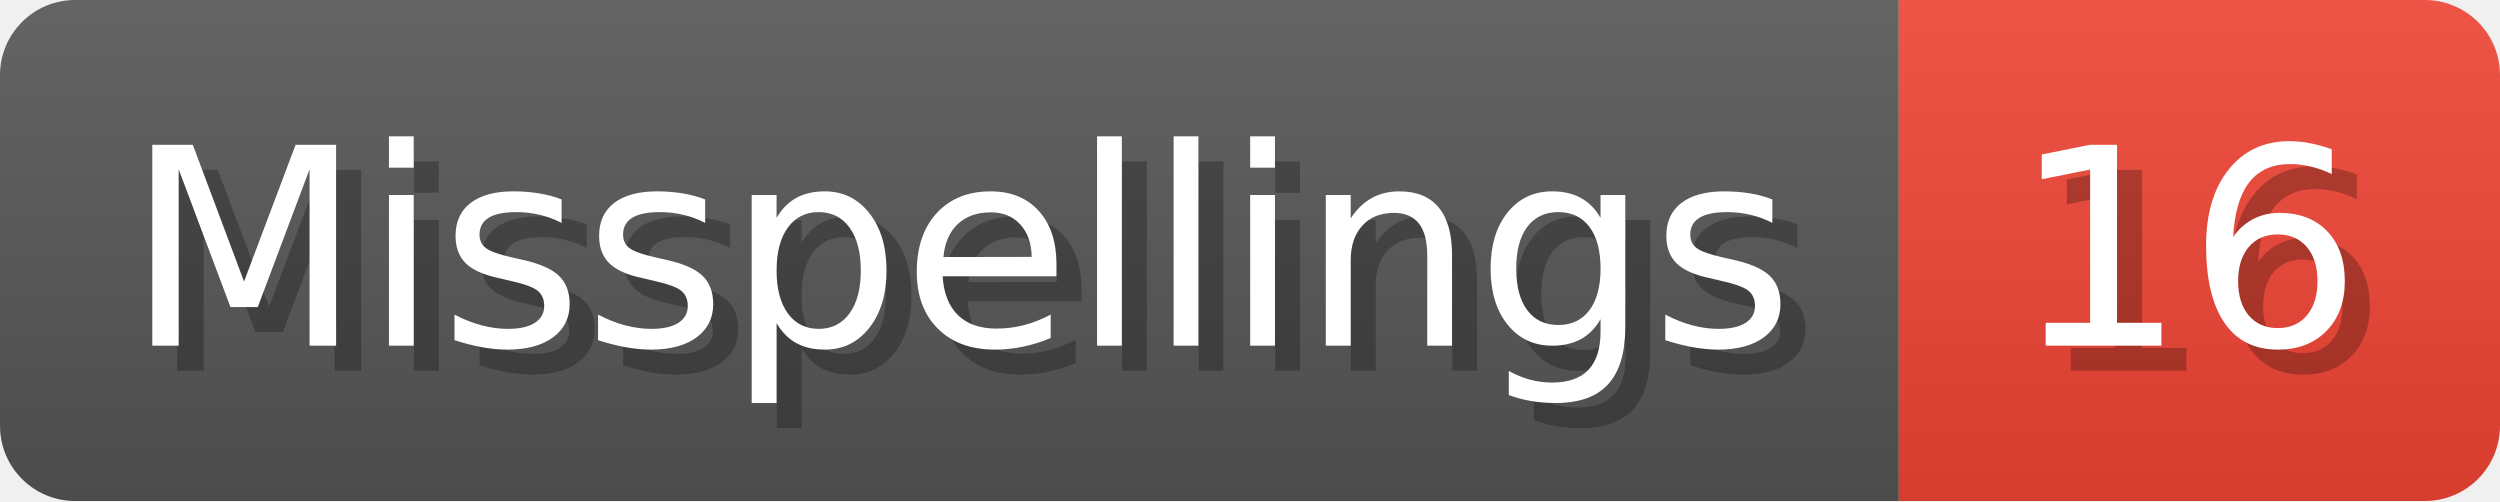
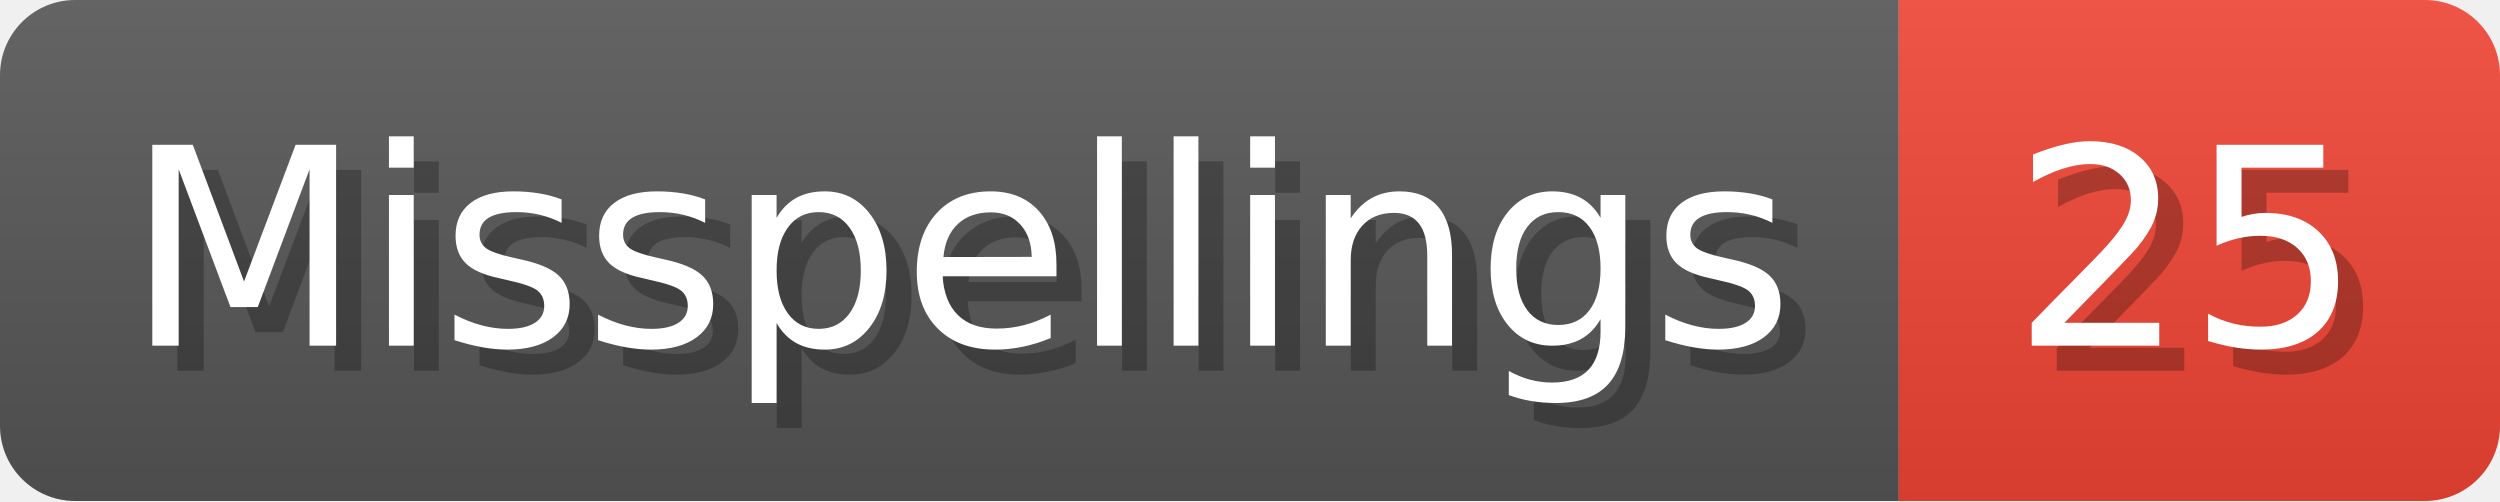
- <svg xmlns="http://www.w3.org/2000/svg" width="99.8" height="20" viewBox="0 0 998 200" role="img" aria-label="Misspellings: 16">
+ <svg xmlns="http://www.w3.org/2000/svg" width="99.8" height="20" viewBox="0 0 998 200" role="img" aria-label="Misspellings: 25">
  <linearGradient id="a" x2="0" y2="100%">
    <stop offset="0" stop-opacity=".1" stop-color="#EEE" />
    <stop offset="1" stop-opacity=".1" />
  </linearGradient>
  <mask id="m">
    <rect width="998" height="200" rx="30" fill="#FFF" />
  </mask>
  <g mask="url(#m)">
    <rect width="758" height="200" fill="#555" />
    <rect width="240" height="200" fill="#E43" x="758" />
    <rect width="998" height="200" fill="url(#a)" />
  </g>
  <g aria-hidden="true" fill="#fff" text-anchor="start" font-family="Verdana,DejaVu Sans,sans-serif" font-size="110">
    <text x="60" y="148" textLength="658" fill="#000" opacity="0.25">Misspellings</text>
    <text x="50" y="138" textLength="658">Misspellings</text>
-     <text x="813" y="148" textLength="140" fill="#000" opacity="0.25">16</text>
-     <text x="803" y="138" textLength="140">16</text>
+     <text x="813" y="148" textLength="140" fill="#000" opacity="0.25">25</text>
+     <text x="803" y="138" textLength="140">25</text>
  </g>
</svg>
